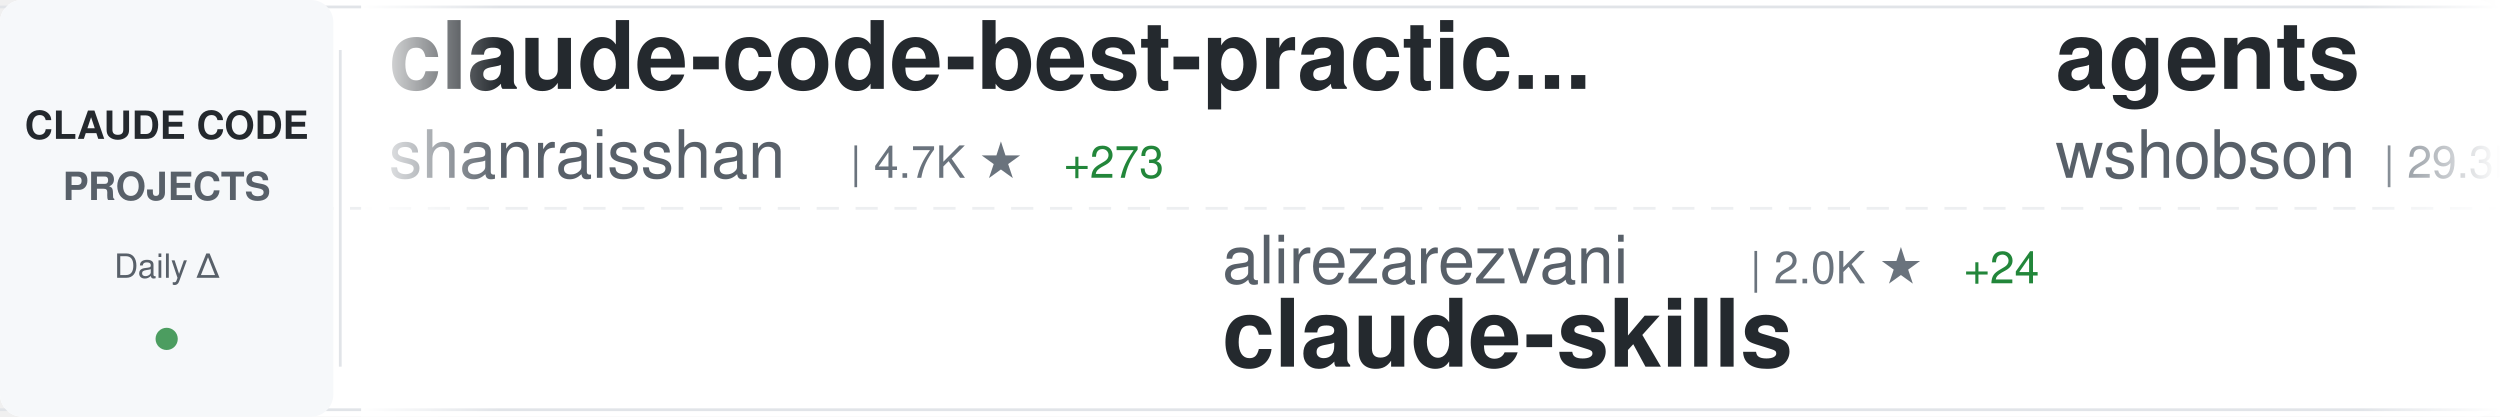
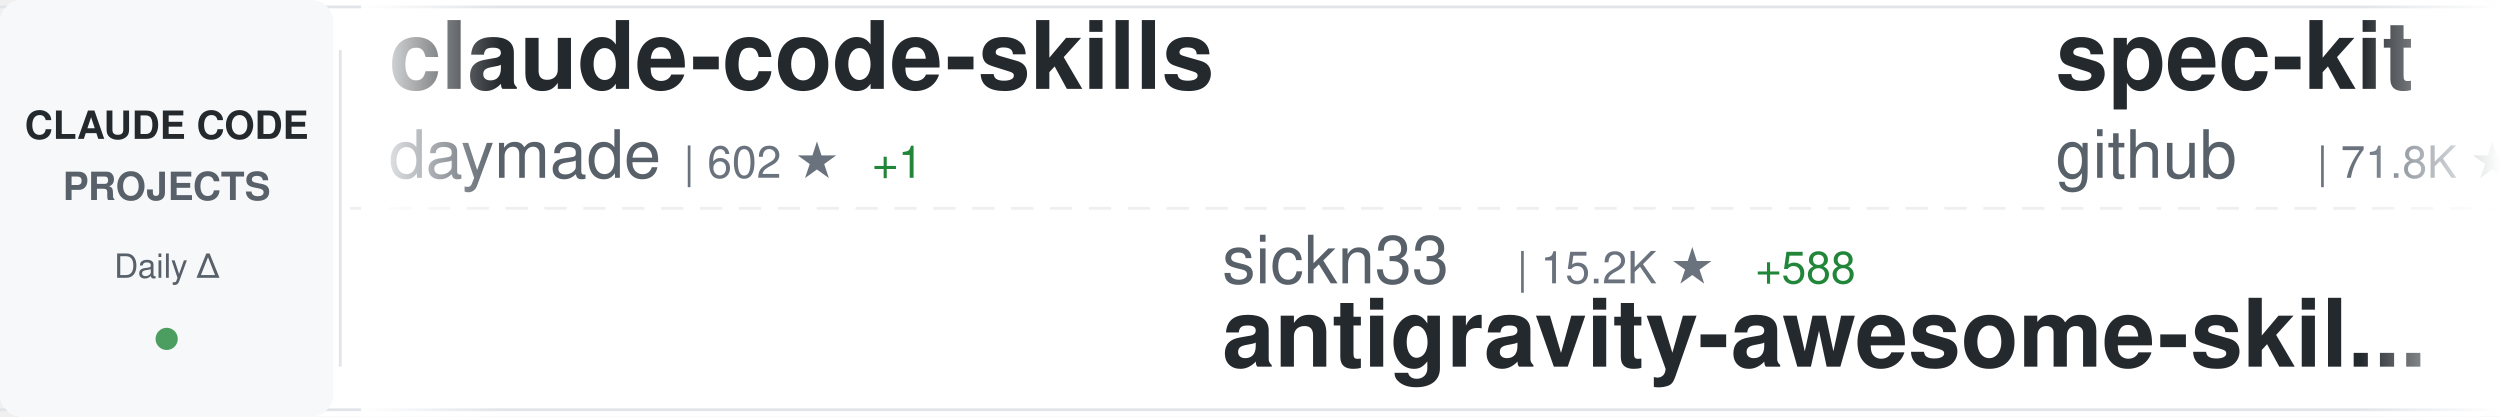
<svg xmlns="http://www.w3.org/2000/svg" width="900" height="150">
  <defs>
    <linearGradient id="awesomeLeftFade" x1="0%" y1="0%" x2="100%" y2="0%">
      <stop offset="0%" style="stop-color:#ffffff;stop-opacity:1" />
      <stop offset="100%" style="stop-color:#ffffff;stop-opacity:0" />
    </linearGradient>
    <linearGradient id="awesomeRightFade" x1="0%" y1="0%" x2="100%" y2="0%">
      <stop offset="0%" style="stop-color:#ffffff;stop-opacity:0" />
      <stop offset="100%" style="stop-color:#ffffff;stop-opacity:1" />
    </linearGradient>
  </defs>
  <rect width="900" height="150" fill="#ffffff" rx="8" />
  <rect x="0" y="2" width="900" height="1" fill="#e1e4e8" />
  <rect x="0" y="147" width="900" height="1" fill="#e1e4e8" />
  <line x1="0" y1="75" x2="900" y2="75" stroke="#e1e4e8" stroke-width="1" stroke-dasharray="8 6" opacity="0.6" />
  <rect x="0" y="0" width="120" height="150" fill="#f6f8fa" rx="8" />
  <text x="60" y="50" font-family="-apple-system, BlinkMacSystemFont, 'Segoe UI', Helvetica, Arial, sans-serif" font-size="14" font-weight="600" fill="#24292e" text-anchor="middle">CLAUDE CODE</text>
  <text x="60" y="72" font-family="-apple-system, BlinkMacSystemFont, 'Segoe UI', Helvetica, Arial, sans-serif" font-size="14" font-weight="600" fill="#586069" text-anchor="middle">PROJECTS</text>
  <text x="60" y="100" font-family="-apple-system, BlinkMacSystemFont, 'Segoe UI', Helvetica, Arial, sans-serif" font-size="12" font-weight="500" fill="#586069" text-anchor="middle">Daily Δ</text>
  <circle cx="60" cy="122" r="4" fill="#22863a" opacity="0.8" />
  <rect x="122" y="18" width="1" height="114" fill="#e1e4e8" />
  <clipPath id="awesomeTickerClip">
    <rect x="130" y="0" width="770" height="150" />
  </clipPath>
  <g clip-path="url(#awesomeTickerClip)">
    <g id="awesomeTickerItems">
      <animateTransform attributeName="transform" attributeType="XML" type="translate" from="0 0" to="-3000 0" dur="54s" repeatCount="indefinite" />
      <g transform="translate(0, 0)">
-         <text x="140" y="32" font-family="-apple-system, BlinkMacSystemFont, 'Segoe UI', Helvetica, Arial, sans-serif" font-size="34" font-weight="600" fill="#24292e">claude-code-best-practic...</text>
-         <text x="140" y="64" font-family="-apple-system, BlinkMacSystemFont, 'Segoe UI', Helvetica, Arial, sans-serif" font-size="24" font-weight="400" fill="#586069">shanraisshan</text>
-         <text x="306" y="64" font-family="-apple-system, BlinkMacSystemFont, 'Segoe UI', Helvetica, Arial, sans-serif" font-size="16" font-weight="500" fill="#6a737d">| 4.7K ★</text>
-         <text x="383" y="64" font-family="-apple-system, BlinkMacSystemFont, 'Segoe UI', Helvetica, Arial, sans-serif" font-size="16" font-weight="500" fill="#22863a"> +273</text>
+         <text x="140" y="32" font-family="-apple-system, BlinkMacSystemFont, 'Segoe UI', Helvetica, Arial, sans-serif" font-size="34" font-weight="600" fill="#24292e">claude-code-skills</text>
+         <text x="140" y="64" font-family="-apple-system, BlinkMacSystemFont, 'Segoe UI', Helvetica, Arial, sans-serif" font-size="24" font-weight="400" fill="#586069">daymade</text>
+         <text x="246" y="64" font-family="-apple-system, BlinkMacSystemFont, 'Segoe UI', Helvetica, Arial, sans-serif" font-size="16" font-weight="500" fill="#6a737d">| 602 ★</text>
+         <text x="314" y="64" font-family="-apple-system, BlinkMacSystemFont, 'Segoe UI', Helvetica, Arial, sans-serif" font-size="16" font-weight="500" fill="#22863a"> +1</text>
      </g>
      <g transform="translate(300, 0)">
-         <text x="140" y="102" font-family="-apple-system, BlinkMacSystemFont, 'Segoe UI', Helvetica, Arial, sans-serif" font-size="24" font-weight="400" fill="#586069">alirezarezvani</text>
-         <text x="330" y="102" font-family="-apple-system, BlinkMacSystemFont, 'Segoe UI', Helvetica, Arial, sans-serif" font-size="16" font-weight="500" fill="#6a737d">| 2.0K ★</text>
-         <text x="407" y="102" font-family="-apple-system, BlinkMacSystemFont, 'Segoe UI', Helvetica, Arial, sans-serif" font-size="16" font-weight="500" fill="#22863a"> +24</text>
-         <text x="140" y="132" font-family="-apple-system, BlinkMacSystemFont, 'Segoe UI', Helvetica, Arial, sans-serif" font-size="34" font-weight="600" fill="#24292e">claude-skills</text>
+         <text x="140" y="102" font-family="-apple-system, BlinkMacSystemFont, 'Segoe UI', Helvetica, Arial, sans-serif" font-size="24" font-weight="400" fill="#586069">sickn33</text>
+         <text x="246" y="102" font-family="-apple-system, BlinkMacSystemFont, 'Segoe UI', Helvetica, Arial, sans-serif" font-size="16" font-weight="500" fill="#6a737d">| 15.2K ★</text>
+         <text x="332" y="102" font-family="-apple-system, BlinkMacSystemFont, 'Segoe UI', Helvetica, Arial, sans-serif" font-size="16" font-weight="500" fill="#22863a"> +588</text>
+         <text x="140" y="132" font-family="-apple-system, BlinkMacSystemFont, 'Segoe UI', Helvetica, Arial, sans-serif" font-size="34" font-weight="600" fill="#24292e">antigravity-awesome-skil...</text>
      </g>
      <g transform="translate(600, 0)">
-         <text x="140" y="32" font-family="-apple-system, BlinkMacSystemFont, 'Segoe UI', Helvetica, Arial, sans-serif" font-size="34" font-weight="600" fill="#24292e">agents</text>
-         <text x="140" y="64" font-family="-apple-system, BlinkMacSystemFont, 'Segoe UI', Helvetica, Arial, sans-serif" font-size="24" font-weight="400" fill="#586069">wshobson</text>
-         <text x="258" y="64" font-family="-apple-system, BlinkMacSystemFont, 'Segoe UI', Helvetica, Arial, sans-serif" font-size="16" font-weight="500" fill="#6a737d">| 29.3K ★</text>
-         <text x="344" y="64" font-family="-apple-system, BlinkMacSystemFont, 'Segoe UI', Helvetica, Arial, sans-serif" font-size="16" font-weight="500" fill="#22863a"> +105</text>
+         <text x="140" y="32" font-family="-apple-system, BlinkMacSystemFont, 'Segoe UI', Helvetica, Arial, sans-serif" font-size="34" font-weight="600" fill="#24292e">spec-kit</text>
+         <text x="140" y="64" font-family="-apple-system, BlinkMacSystemFont, 'Segoe UI', Helvetica, Arial, sans-serif" font-size="24" font-weight="400" fill="#586069">github</text>
+         <text x="234" y="64" font-family="-apple-system, BlinkMacSystemFont, 'Segoe UI', Helvetica, Arial, sans-serif" font-size="16" font-weight="500" fill="#6a737d">| 71.8K ★</text>
+         <text x="320" y="64" font-family="-apple-system, BlinkMacSystemFont, 'Segoe UI', Helvetica, Arial, sans-serif" font-size="16" font-weight="500" fill="#22863a"> +282</text>
      </g>
      <g transform="translate(900, 0)">
-         <text x="140" y="102" font-family="-apple-system, BlinkMacSystemFont, 'Segoe UI', Helvetica, Arial, sans-serif" font-size="24" font-weight="400" fill="#586069">shareAI-lab</text>
-         <text x="294" y="102" font-family="-apple-system, BlinkMacSystemFont, 'Segoe UI', Helvetica, Arial, sans-serif" font-size="16" font-weight="500" fill="#6a737d">| 17.7K ★</text>
-         <text x="380" y="102" font-family="-apple-system, BlinkMacSystemFont, 'Segoe UI', Helvetica, Arial, sans-serif" font-size="16" font-weight="500" fill="#22863a"> +180</text>
-         <text x="140" y="132" font-family="-apple-system, BlinkMacSystemFont, 'Segoe UI', Helvetica, Arial, sans-serif" font-size="34" font-weight="600" fill="#24292e">learn-claude-code</text>
+         <text x="140" y="102" font-family="-apple-system, BlinkMacSystemFont, 'Segoe UI', Helvetica, Arial, sans-serif" font-size="24" font-weight="400" fill="#586069">anthropics</text>
+         <text x="282" y="102" font-family="-apple-system, BlinkMacSystemFont, 'Segoe UI', Helvetica, Arial, sans-serif" font-size="16" font-weight="500" fill="#6a737d">| 3.3K ★</text>
+         <text x="359" y="102" font-family="-apple-system, BlinkMacSystemFont, 'Segoe UI', Helvetica, Arial, sans-serif" font-size="16" font-weight="500" fill="#22863a"> +76</text>
+         <text x="140" y="132" font-family="-apple-system, BlinkMacSystemFont, 'Segoe UI', Helvetica, Arial, sans-serif" font-size="34" font-weight="600" fill="#24292e">claude-code-security-rev...</text>
      </g>
      <g transform="translate(1200, 0)">
-         <text x="140" y="32" font-family="-apple-system, BlinkMacSystemFont, 'Segoe UI', Helvetica, Arial, sans-serif" font-size="34" font-weight="600" fill="#24292e">claude-coder</text>
-         <text x="140" y="64" font-family="-apple-system, BlinkMacSystemFont, 'Segoe UI', Helvetica, Arial, sans-serif" font-size="24" font-weight="400" fill="#586069">kodu-ai</text>
-         <text x="246" y="64" font-family="-apple-system, BlinkMacSystemFont, 'Segoe UI', Helvetica, Arial, sans-serif" font-size="16" font-weight="500" fill="#6a737d">| 5.3K ★</text>
-         <text x="323" y="64" font-family="-apple-system, BlinkMacSystemFont, 'Segoe UI', Helvetica, Arial, sans-serif" font-size="16" font-weight="500" fill="#22863a"> +1</text>
+         <text x="140" y="32" font-family="-apple-system, BlinkMacSystemFont, 'Segoe UI', Helvetica, Arial, sans-serif" font-size="34" font-weight="600" fill="#24292e">everything-claude-code</text>
+         <text x="140" y="64" font-family="-apple-system, BlinkMacSystemFont, 'Segoe UI', Helvetica, Arial, sans-serif" font-size="24" font-weight="400" fill="#586069">affaan-m</text>
+         <text x="258" y="64" font-family="-apple-system, BlinkMacSystemFont, 'Segoe UI', Helvetica, Arial, sans-serif" font-size="16" font-weight="500" fill="#6a737d">| 51.5K ★</text>
+         <text x="344" y="64" font-family="-apple-system, BlinkMacSystemFont, 'Segoe UI', Helvetica, Arial, sans-serif" font-size="16" font-weight="500" fill="#22863a"> +847</text>
      </g>
      <g transform="translate(1500, 0)">
-         <text x="140" y="102" font-family="-apple-system, BlinkMacSystemFont, 'Segoe UI', Helvetica, Arial, sans-serif" font-size="24" font-weight="400" fill="#586069">farion1231</text>
-         <text x="282" y="102" font-family="-apple-system, BlinkMacSystemFont, 'Segoe UI', Helvetica, Arial, sans-serif" font-size="16" font-weight="500" fill="#6a737d">| 19.8K ★</text>
-         <text x="368" y="102" font-family="-apple-system, BlinkMacSystemFont, 'Segoe UI', Helvetica, Arial, sans-serif" font-size="16" font-weight="500" fill="#22863a"> +336</text>
-         <text x="140" y="132" font-family="-apple-system, BlinkMacSystemFont, 'Segoe UI', Helvetica, Arial, sans-serif" font-size="34" font-weight="600" fill="#24292e">cc-switch</text>
+         <text x="140" y="102" font-family="-apple-system, BlinkMacSystemFont, 'Segoe UI', Helvetica, Arial, sans-serif" font-size="24" font-weight="400" fill="#586069">anthropics</text>
+         <text x="282" y="102" font-family="-apple-system, BlinkMacSystemFont, 'Segoe UI', Helvetica, Arial, sans-serif" font-size="16" font-weight="500" fill="#6a737d">| 75.2K ★</text>
+         <text x="368" y="102" font-family="-apple-system, BlinkMacSystemFont, 'Segoe UI', Helvetica, Arial, sans-serif" font-size="16" font-weight="500" fill="#22863a"> +863</text>
+         <text x="140" y="132" font-family="-apple-system, BlinkMacSystemFont, 'Segoe UI', Helvetica, Arial, sans-serif" font-size="34" font-weight="600" fill="#24292e">skills</text>
      </g>
      <g transform="translate(1800, 0)">
-         <text x="140" y="32" font-family="-apple-system, BlinkMacSystemFont, 'Segoe UI', Helvetica, Arial, sans-serif" font-size="34" font-weight="600" fill="#24292e">claude-code-hooks-master...</text>
-         <text x="140" y="64" font-family="-apple-system, BlinkMacSystemFont, 'Segoe UI', Helvetica, Arial, sans-serif" font-size="24" font-weight="400" fill="#586069">disler</text>
-         <text x="234" y="64" font-family="-apple-system, BlinkMacSystemFont, 'Segoe UI', Helvetica, Arial, sans-serif" font-size="16" font-weight="500" fill="#6a737d">| 3.1K ★</text>
-         <text x="311" y="64" font-family="-apple-system, BlinkMacSystemFont, 'Segoe UI', Helvetica, Arial, sans-serif" font-size="16" font-weight="500" fill="#22863a"> +11</text>
+         <text x="140" y="32" font-family="-apple-system, BlinkMacSystemFont, 'Segoe UI', Helvetica, Arial, sans-serif" font-size="34" font-weight="600" fill="#24292e">claude-code-system-promp...</text>
+         <text x="140" y="64" font-family="-apple-system, BlinkMacSystemFont, 'Segoe UI', Helvetica, Arial, sans-serif" font-size="24" font-weight="400" fill="#586069">Piebald-AI</text>
+         <text x="282" y="64" font-family="-apple-system, BlinkMacSystemFont, 'Segoe UI', Helvetica, Arial, sans-serif" font-size="16" font-weight="500" fill="#6a737d">| 4.9K ★</text>
+         <text x="359" y="64" font-family="-apple-system, BlinkMacSystemFont, 'Segoe UI', Helvetica, Arial, sans-serif" font-size="16" font-weight="500" fill="#22863a"> +45</text>
      </g>
      <g transform="translate(2100, 0)">
-         <text x="140" y="102" font-family="-apple-system, BlinkMacSystemFont, 'Segoe UI', Helvetica, Arial, sans-serif" font-size="24" font-weight="400" fill="#586069">trailofbits</text>
-         <text x="294" y="102" font-family="-apple-system, BlinkMacSystemFont, 'Segoe UI', Helvetica, Arial, sans-serif" font-size="16" font-weight="500" fill="#6a737d">| 1.3K ★</text>
-         <text x="371" y="102" font-family="-apple-system, BlinkMacSystemFont, 'Segoe UI', Helvetica, Arial, sans-serif" font-size="16" font-weight="500" fill="#22863a"> +24</text>
-         <text x="140" y="132" font-family="-apple-system, BlinkMacSystemFont, 'Segoe UI', Helvetica, Arial, sans-serif" font-size="34" font-weight="600" fill="#24292e">claude-code-config</text>
+         <text x="140" y="102" font-family="-apple-system, BlinkMacSystemFont, 'Segoe UI', Helvetica, Arial, sans-serif" font-size="24" font-weight="400" fill="#586069">kodu-ai</text>
+         <text x="246" y="102" font-family="-apple-system, BlinkMacSystemFont, 'Segoe UI', Helvetica, Arial, sans-serif" font-size="16" font-weight="500" fill="#6a737d">| 5.3K ★</text>
+         <text x="323" y="102" font-family="-apple-system, BlinkMacSystemFont, 'Segoe UI', Helvetica, Arial, sans-serif" font-size="16" font-weight="500" fill="#22863a"> +1</text>
+         <text x="140" y="132" font-family="-apple-system, BlinkMacSystemFont, 'Segoe UI', Helvetica, Arial, sans-serif" font-size="34" font-weight="600" fill="#24292e">claude-coder</text>
      </g>
      <g transform="translate(2400, 0)">
-         <text x="140" y="32" font-family="-apple-system, BlinkMacSystemFont, 'Segoe UI', Helvetica, Arial, sans-serif" font-size="34" font-weight="600" fill="#24292e">opencode</text>
-         <text x="140" y="64" font-family="-apple-system, BlinkMacSystemFont, 'Segoe UI', Helvetica, Arial, sans-serif" font-size="24" font-weight="400" fill="#586069">anomalyco</text>
-         <text x="270" y="64" font-family="-apple-system, BlinkMacSystemFont, 'Segoe UI', Helvetica, Arial, sans-serif" font-size="16" font-weight="500" fill="#6a737d">| 110.0K ★</text>
-         <text x="365" y="64" font-family="-apple-system, BlinkMacSystemFont, 'Segoe UI', Helvetica, Arial, sans-serif" font-size="16" font-weight="500" fill="#22863a"> +816</text>
+         <text x="140" y="32" font-family="-apple-system, BlinkMacSystemFont, 'Segoe UI', Helvetica, Arial, sans-serif" font-size="34" font-weight="600" fill="#24292e">obsidian-skills</text>
+         <text x="140" y="64" font-family="-apple-system, BlinkMacSystemFont, 'Segoe UI', Helvetica, Arial, sans-serif" font-size="24" font-weight="400" fill="#586069">kepano</text>
+         <text x="234" y="64" font-family="-apple-system, BlinkMacSystemFont, 'Segoe UI', Helvetica, Arial, sans-serif" font-size="16" font-weight="500" fill="#6a737d">| 10.6K ★</text>
+         <text x="320" y="64" font-family="-apple-system, BlinkMacSystemFont, 'Segoe UI', Helvetica, Arial, sans-serif" font-size="16" font-weight="500" fill="#22863a"> +127</text>
      </g>
      <g transform="translate(2700, 0)">
-         <text x="140" y="102" font-family="-apple-system, BlinkMacSystemFont, 'Segoe UI', Helvetica, Arial, sans-serif" font-size="24" font-weight="400" fill="#586069">peterkrueck</text>
-         <text x="294" y="102" font-family="-apple-system, BlinkMacSystemFont, 'Segoe UI', Helvetica, Arial, sans-serif" font-size="16" font-weight="500" fill="#6a737d">| 1.3K ★</text>
-         <text x="140" y="132" font-family="-apple-system, BlinkMacSystemFont, 'Segoe UI', Helvetica, Arial, sans-serif" font-size="34" font-weight="600" fill="#24292e">Claude-Code-Development-...</text>
+         <text x="140" y="102" font-family="-apple-system, BlinkMacSystemFont, 'Segoe UI', Helvetica, Arial, sans-serif" font-size="24" font-weight="400" fill="#586069">EnzeD</text>
+         <text x="222" y="102" font-family="-apple-system, BlinkMacSystemFont, 'Segoe UI', Helvetica, Arial, sans-serif" font-size="16" font-weight="500" fill="#6a737d">| 4.0K ★</text>
+         <text x="299" y="102" font-family="-apple-system, BlinkMacSystemFont, 'Segoe UI', Helvetica, Arial, sans-serif" font-size="16" font-weight="500" fill="#22863a"> +7</text>
+         <text x="140" y="132" font-family="-apple-system, BlinkMacSystemFont, 'Segoe UI', Helvetica, Arial, sans-serif" font-size="34" font-weight="600" fill="#24292e">vibe-coding</text>
      </g>
      <g transform="translate(3000, 0)">
-         <text x="140" y="32" font-family="-apple-system, BlinkMacSystemFont, 'Segoe UI', Helvetica, Arial, sans-serif" font-size="34" font-weight="600" fill="#24292e">claude-code-best-practic...</text>
-         <text x="140" y="64" font-family="-apple-system, BlinkMacSystemFont, 'Segoe UI', Helvetica, Arial, sans-serif" font-size="24" font-weight="400" fill="#586069">shanraisshan</text>
-         <text x="306" y="64" font-family="-apple-system, BlinkMacSystemFont, 'Segoe UI', Helvetica, Arial, sans-serif" font-size="16" font-weight="500" fill="#6a737d">| 4.7K ★</text>
-         <text x="383" y="64" font-family="-apple-system, BlinkMacSystemFont, 'Segoe UI', Helvetica, Arial, sans-serif" font-size="16" font-weight="500" fill="#22863a"> +273</text>
+         <text x="140" y="32" font-family="-apple-system, BlinkMacSystemFont, 'Segoe UI', Helvetica, Arial, sans-serif" font-size="34" font-weight="600" fill="#24292e">claude-code-skills</text>
+         <text x="140" y="64" font-family="-apple-system, BlinkMacSystemFont, 'Segoe UI', Helvetica, Arial, sans-serif" font-size="24" font-weight="400" fill="#586069">daymade</text>
+         <text x="246" y="64" font-family="-apple-system, BlinkMacSystemFont, 'Segoe UI', Helvetica, Arial, sans-serif" font-size="16" font-weight="500" fill="#6a737d">| 602 ★</text>
+         <text x="314" y="64" font-family="-apple-system, BlinkMacSystemFont, 'Segoe UI', Helvetica, Arial, sans-serif" font-size="16" font-weight="500" fill="#22863a"> +1</text>
      </g>
      <g transform="translate(3300, 0)">
-         <text x="140" y="102" font-family="-apple-system, BlinkMacSystemFont, 'Segoe UI', Helvetica, Arial, sans-serif" font-size="24" font-weight="400" fill="#586069">alirezarezvani</text>
-         <text x="330" y="102" font-family="-apple-system, BlinkMacSystemFont, 'Segoe UI', Helvetica, Arial, sans-serif" font-size="16" font-weight="500" fill="#6a737d">| 2.0K ★</text>
-         <text x="407" y="102" font-family="-apple-system, BlinkMacSystemFont, 'Segoe UI', Helvetica, Arial, sans-serif" font-size="16" font-weight="500" fill="#22863a"> +24</text>
-         <text x="140" y="132" font-family="-apple-system, BlinkMacSystemFont, 'Segoe UI', Helvetica, Arial, sans-serif" font-size="34" font-weight="600" fill="#24292e">claude-skills</text>
+         <text x="140" y="102" font-family="-apple-system, BlinkMacSystemFont, 'Segoe UI', Helvetica, Arial, sans-serif" font-size="24" font-weight="400" fill="#586069">sickn33</text>
+         <text x="246" y="102" font-family="-apple-system, BlinkMacSystemFont, 'Segoe UI', Helvetica, Arial, sans-serif" font-size="16" font-weight="500" fill="#6a737d">| 15.2K ★</text>
+         <text x="332" y="102" font-family="-apple-system, BlinkMacSystemFont, 'Segoe UI', Helvetica, Arial, sans-serif" font-size="16" font-weight="500" fill="#22863a"> +588</text>
+         <text x="140" y="132" font-family="-apple-system, BlinkMacSystemFont, 'Segoe UI', Helvetica, Arial, sans-serif" font-size="34" font-weight="600" fill="#24292e">antigravity-awesome-skil...</text>
      </g>
      <g transform="translate(3600, 0)">
-         <text x="140" y="32" font-family="-apple-system, BlinkMacSystemFont, 'Segoe UI', Helvetica, Arial, sans-serif" font-size="34" font-weight="600" fill="#24292e">agents</text>
-         <text x="140" y="64" font-family="-apple-system, BlinkMacSystemFont, 'Segoe UI', Helvetica, Arial, sans-serif" font-size="24" font-weight="400" fill="#586069">wshobson</text>
-         <text x="258" y="64" font-family="-apple-system, BlinkMacSystemFont, 'Segoe UI', Helvetica, Arial, sans-serif" font-size="16" font-weight="500" fill="#6a737d">| 29.3K ★</text>
-         <text x="344" y="64" font-family="-apple-system, BlinkMacSystemFont, 'Segoe UI', Helvetica, Arial, sans-serif" font-size="16" font-weight="500" fill="#22863a"> +105</text>
+         <text x="140" y="32" font-family="-apple-system, BlinkMacSystemFont, 'Segoe UI', Helvetica, Arial, sans-serif" font-size="34" font-weight="600" fill="#24292e">spec-kit</text>
+         <text x="140" y="64" font-family="-apple-system, BlinkMacSystemFont, 'Segoe UI', Helvetica, Arial, sans-serif" font-size="24" font-weight="400" fill="#586069">github</text>
+         <text x="234" y="64" font-family="-apple-system, BlinkMacSystemFont, 'Segoe UI', Helvetica, Arial, sans-serif" font-size="16" font-weight="500" fill="#6a737d">| 71.8K ★</text>
+         <text x="320" y="64" font-family="-apple-system, BlinkMacSystemFont, 'Segoe UI', Helvetica, Arial, sans-serif" font-size="16" font-weight="500" fill="#22863a"> +282</text>
      </g>
      <g transform="translate(3900, 0)">
-         <text x="140" y="102" font-family="-apple-system, BlinkMacSystemFont, 'Segoe UI', Helvetica, Arial, sans-serif" font-size="24" font-weight="400" fill="#586069">shareAI-lab</text>
-         <text x="294" y="102" font-family="-apple-system, BlinkMacSystemFont, 'Segoe UI', Helvetica, Arial, sans-serif" font-size="16" font-weight="500" fill="#6a737d">| 17.7K ★</text>
-         <text x="380" y="102" font-family="-apple-system, BlinkMacSystemFont, 'Segoe UI', Helvetica, Arial, sans-serif" font-size="16" font-weight="500" fill="#22863a"> +180</text>
-         <text x="140" y="132" font-family="-apple-system, BlinkMacSystemFont, 'Segoe UI', Helvetica, Arial, sans-serif" font-size="34" font-weight="600" fill="#24292e">learn-claude-code</text>
+         <text x="140" y="102" font-family="-apple-system, BlinkMacSystemFont, 'Segoe UI', Helvetica, Arial, sans-serif" font-size="24" font-weight="400" fill="#586069">anthropics</text>
+         <text x="282" y="102" font-family="-apple-system, BlinkMacSystemFont, 'Segoe UI', Helvetica, Arial, sans-serif" font-size="16" font-weight="500" fill="#6a737d">| 3.3K ★</text>
+         <text x="359" y="102" font-family="-apple-system, BlinkMacSystemFont, 'Segoe UI', Helvetica, Arial, sans-serif" font-size="16" font-weight="500" fill="#22863a"> +76</text>
+         <text x="140" y="132" font-family="-apple-system, BlinkMacSystemFont, 'Segoe UI', Helvetica, Arial, sans-serif" font-size="34" font-weight="600" fill="#24292e">claude-code-security-rev...</text>
      </g>
    </g>
  </g>
  <rect x="130" y="0" width="50" height="150" fill="url(#awesomeLeftFade)" />
  <rect x="850" y="0" width="50" height="150" fill="url(#awesomeRightFade)" />
</svg>
